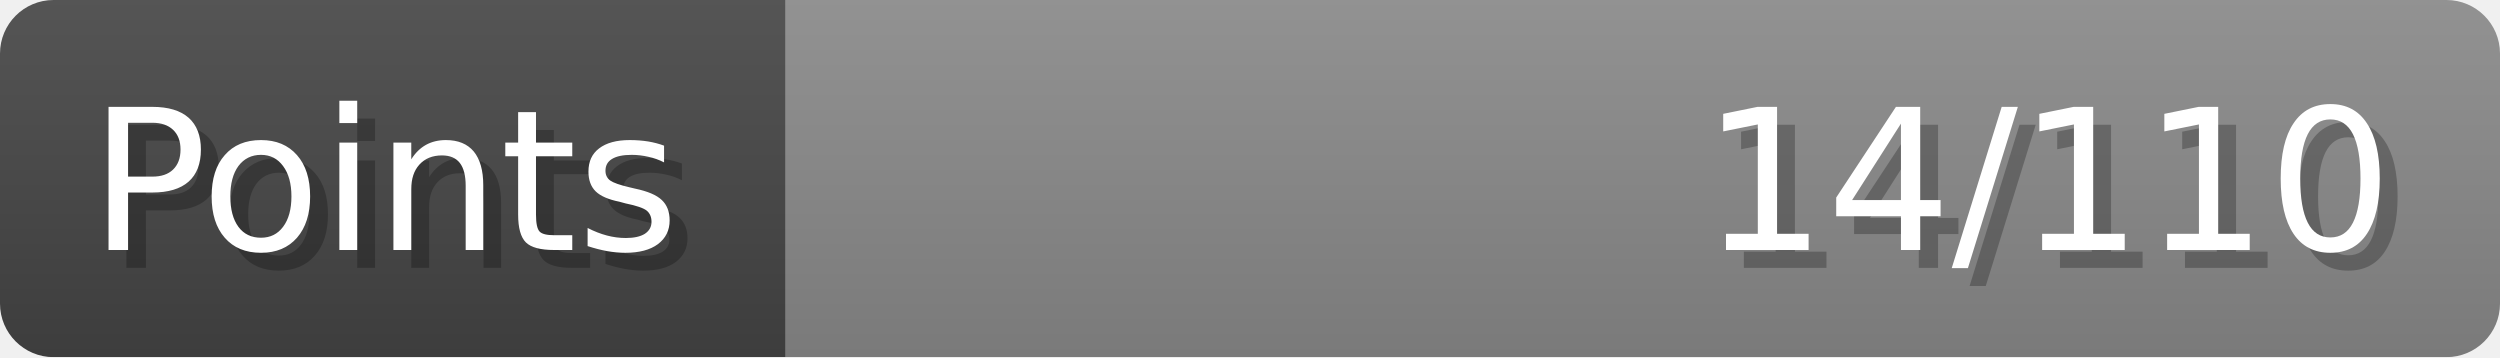
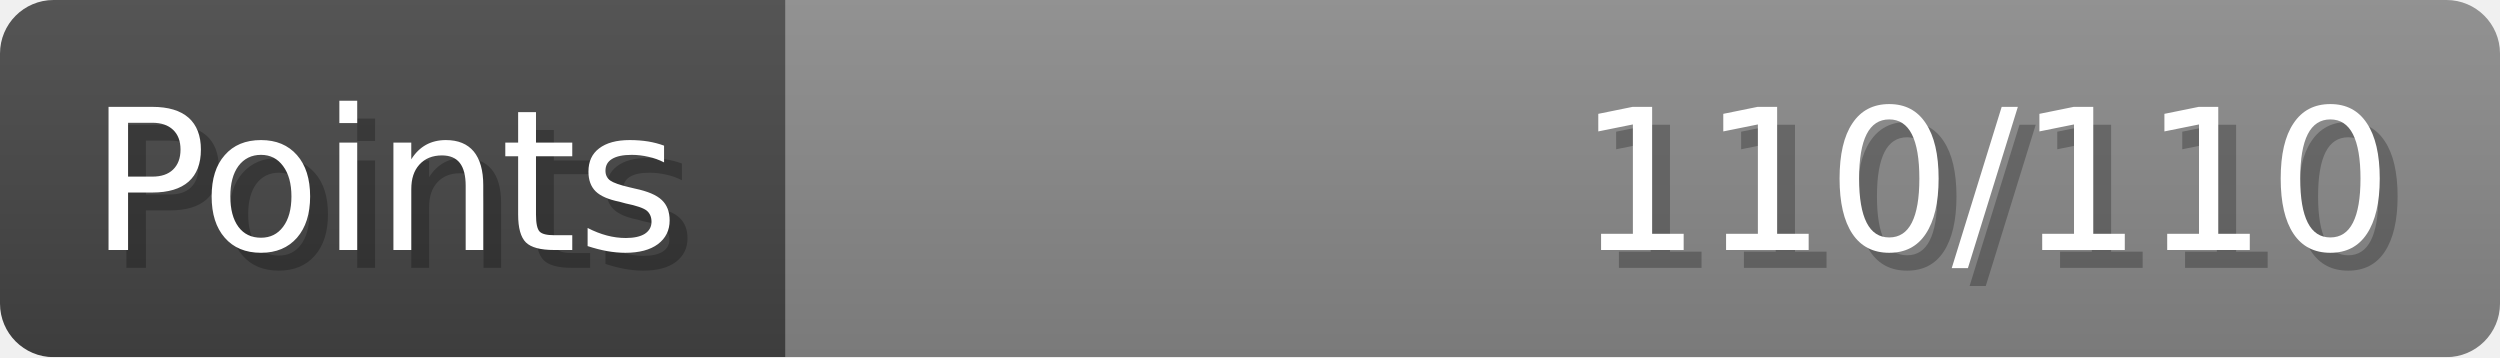
- <svg xmlns="http://www.w3.org/2000/svg" width="140px" height="20px" role="img" aria-label="Points: 14/110">
+ <svg xmlns="http://www.w3.org/2000/svg" width="140px" height="20px" role="img" aria-label="Points: 110/110">
  <linearGradient id="a" x2="0" y2="100%">
    <stop offset="0" stop-opacity=".1" stop-color="#EEE" />
    <stop offset="1" stop-opacity=".1" />
  </linearGradient>
  <mask id="m">
    <rect width="100%" height="100%" rx="3" fill="#FFF" />
  </mask>
  <g mask="url(#m)">
    <rect x="0" y="0" width="44" height="20" fill="#444" />
    <svg x="44" y="0" width="96" height="20">
      <rect width="100%" height="100%" fill="#888888" />
      <rect width="0%" height="100%" fill="#33CC11" transform="">
-         <animate attributeName="width" begin="0.5s" dur="600ms" from="0%" to="12%" repeatCount="1" fill="freeze" calcMode="spline" keyTimes="0; 1" keySplines="0.3, 0.61, 0.355, 1" />
+         <animate attributeName="width" begin="0.5s" dur="600ms" from="0%" to="100%" repeatCount="1" fill="freeze" calcMode="spline" keyTimes="0; 1" keySplines="0.3, 0.61, 0.355, 1" />
      </rect>
    </svg>
    <rect width="140" height="20" fill="url(#a)" />
  </g>
  <g aria-hidden="true" font-size="11" font-family="Verdana, DejaVu Sans, sans-serif" fill="#FFFFFF">
    <text x="6" y="15" fill="#000" opacity="0.25">Points</text>
    <text x="5" y="14">Points</text>
-     <text x="135" y="15" fill="#000" opacity="0.25" text-anchor="end">14/110</text>
-     <text x="134" y="14" text-anchor="end">14/110</text>
+     <text x="135" y="15" fill="#000" opacity="0.25" text-anchor="end">110/110</text>
+     <text x="134" y="14" text-anchor="end">110/110</text>
  </g>
</svg>
